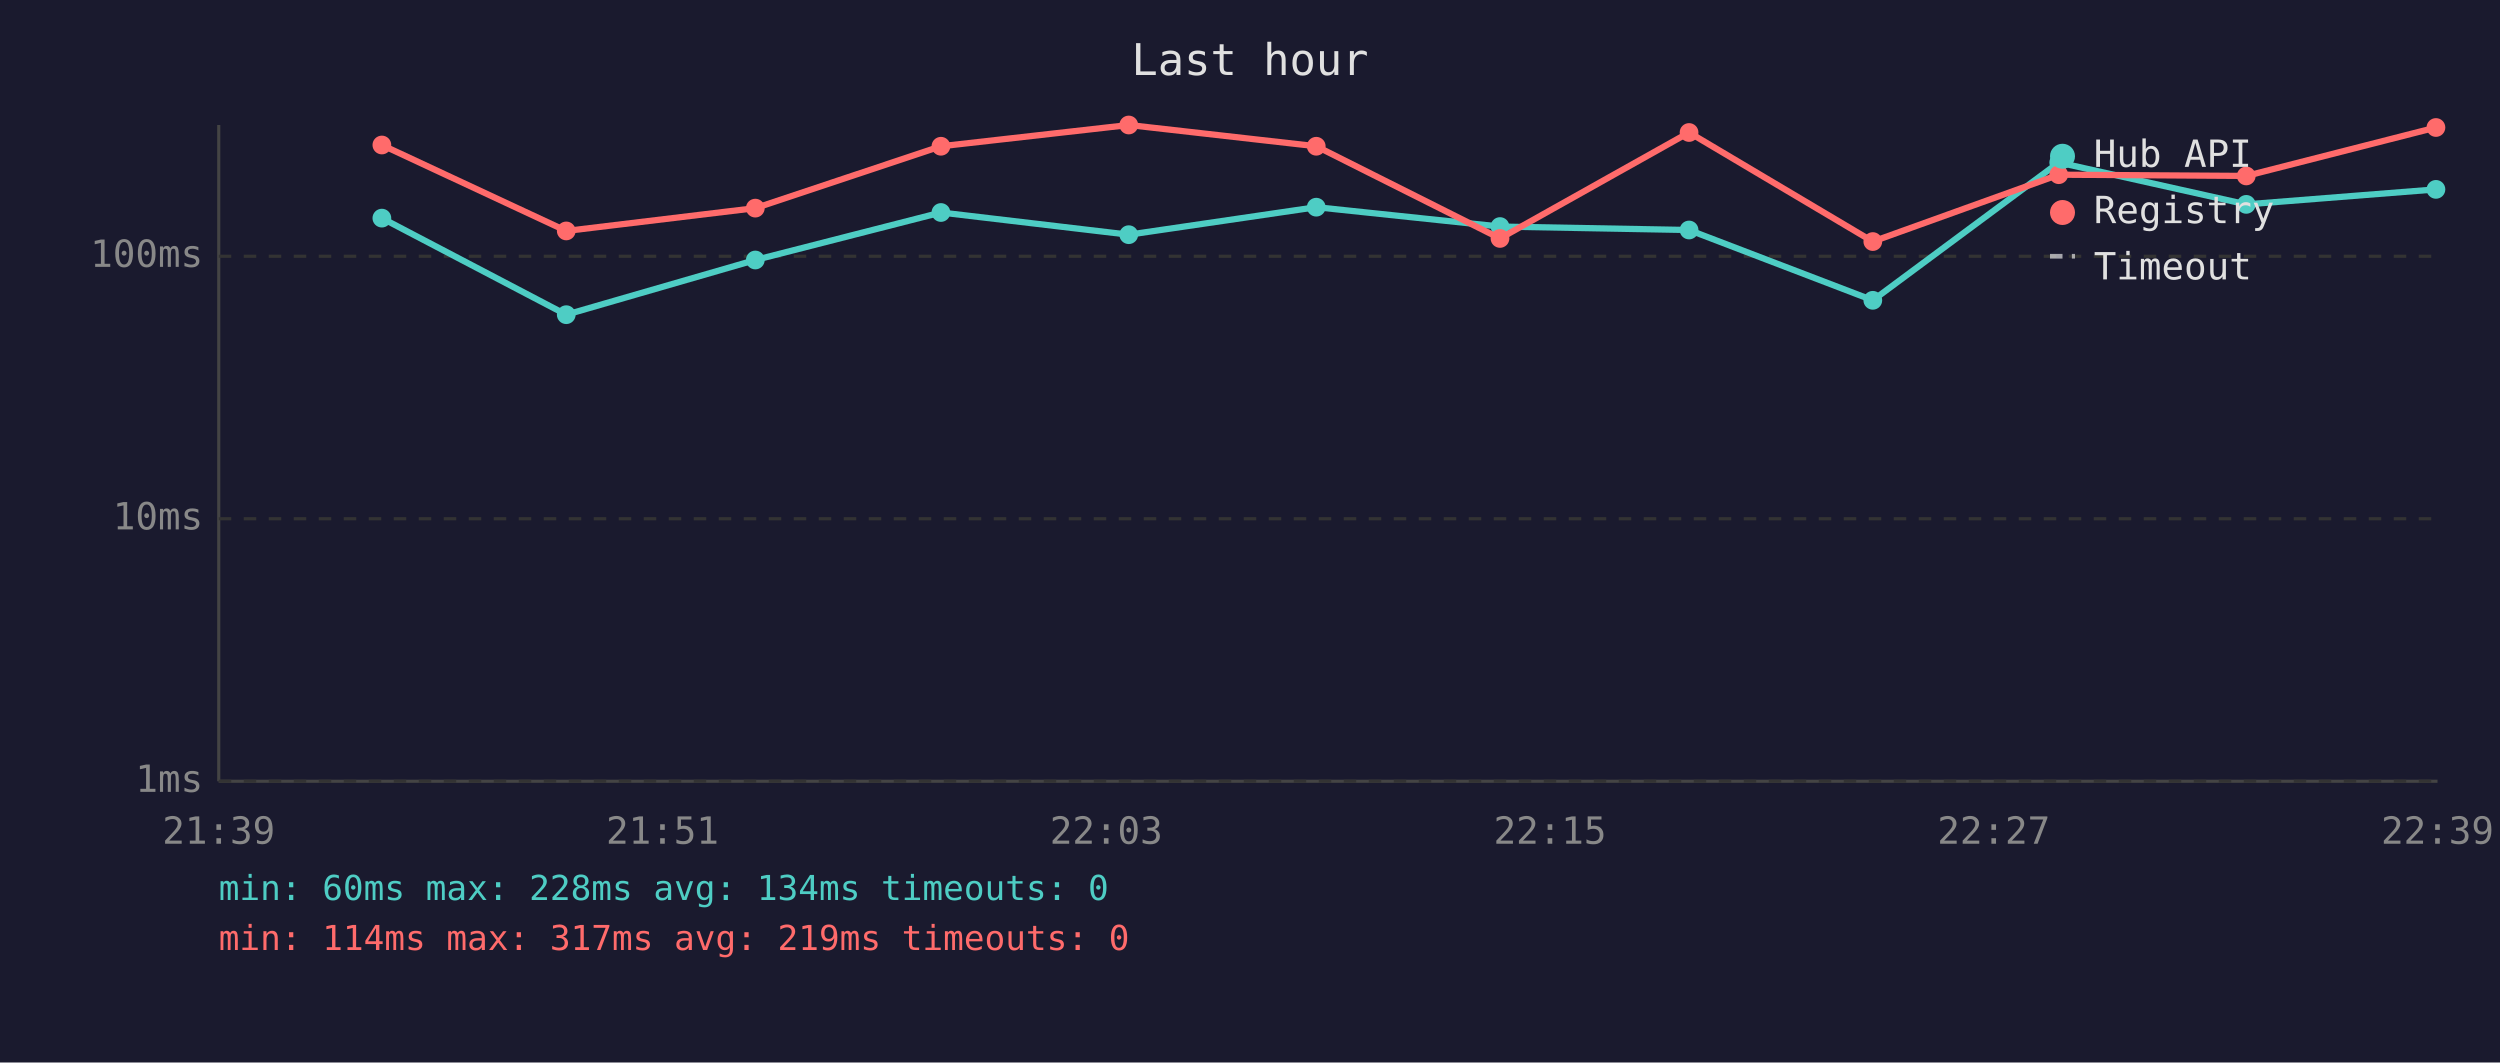
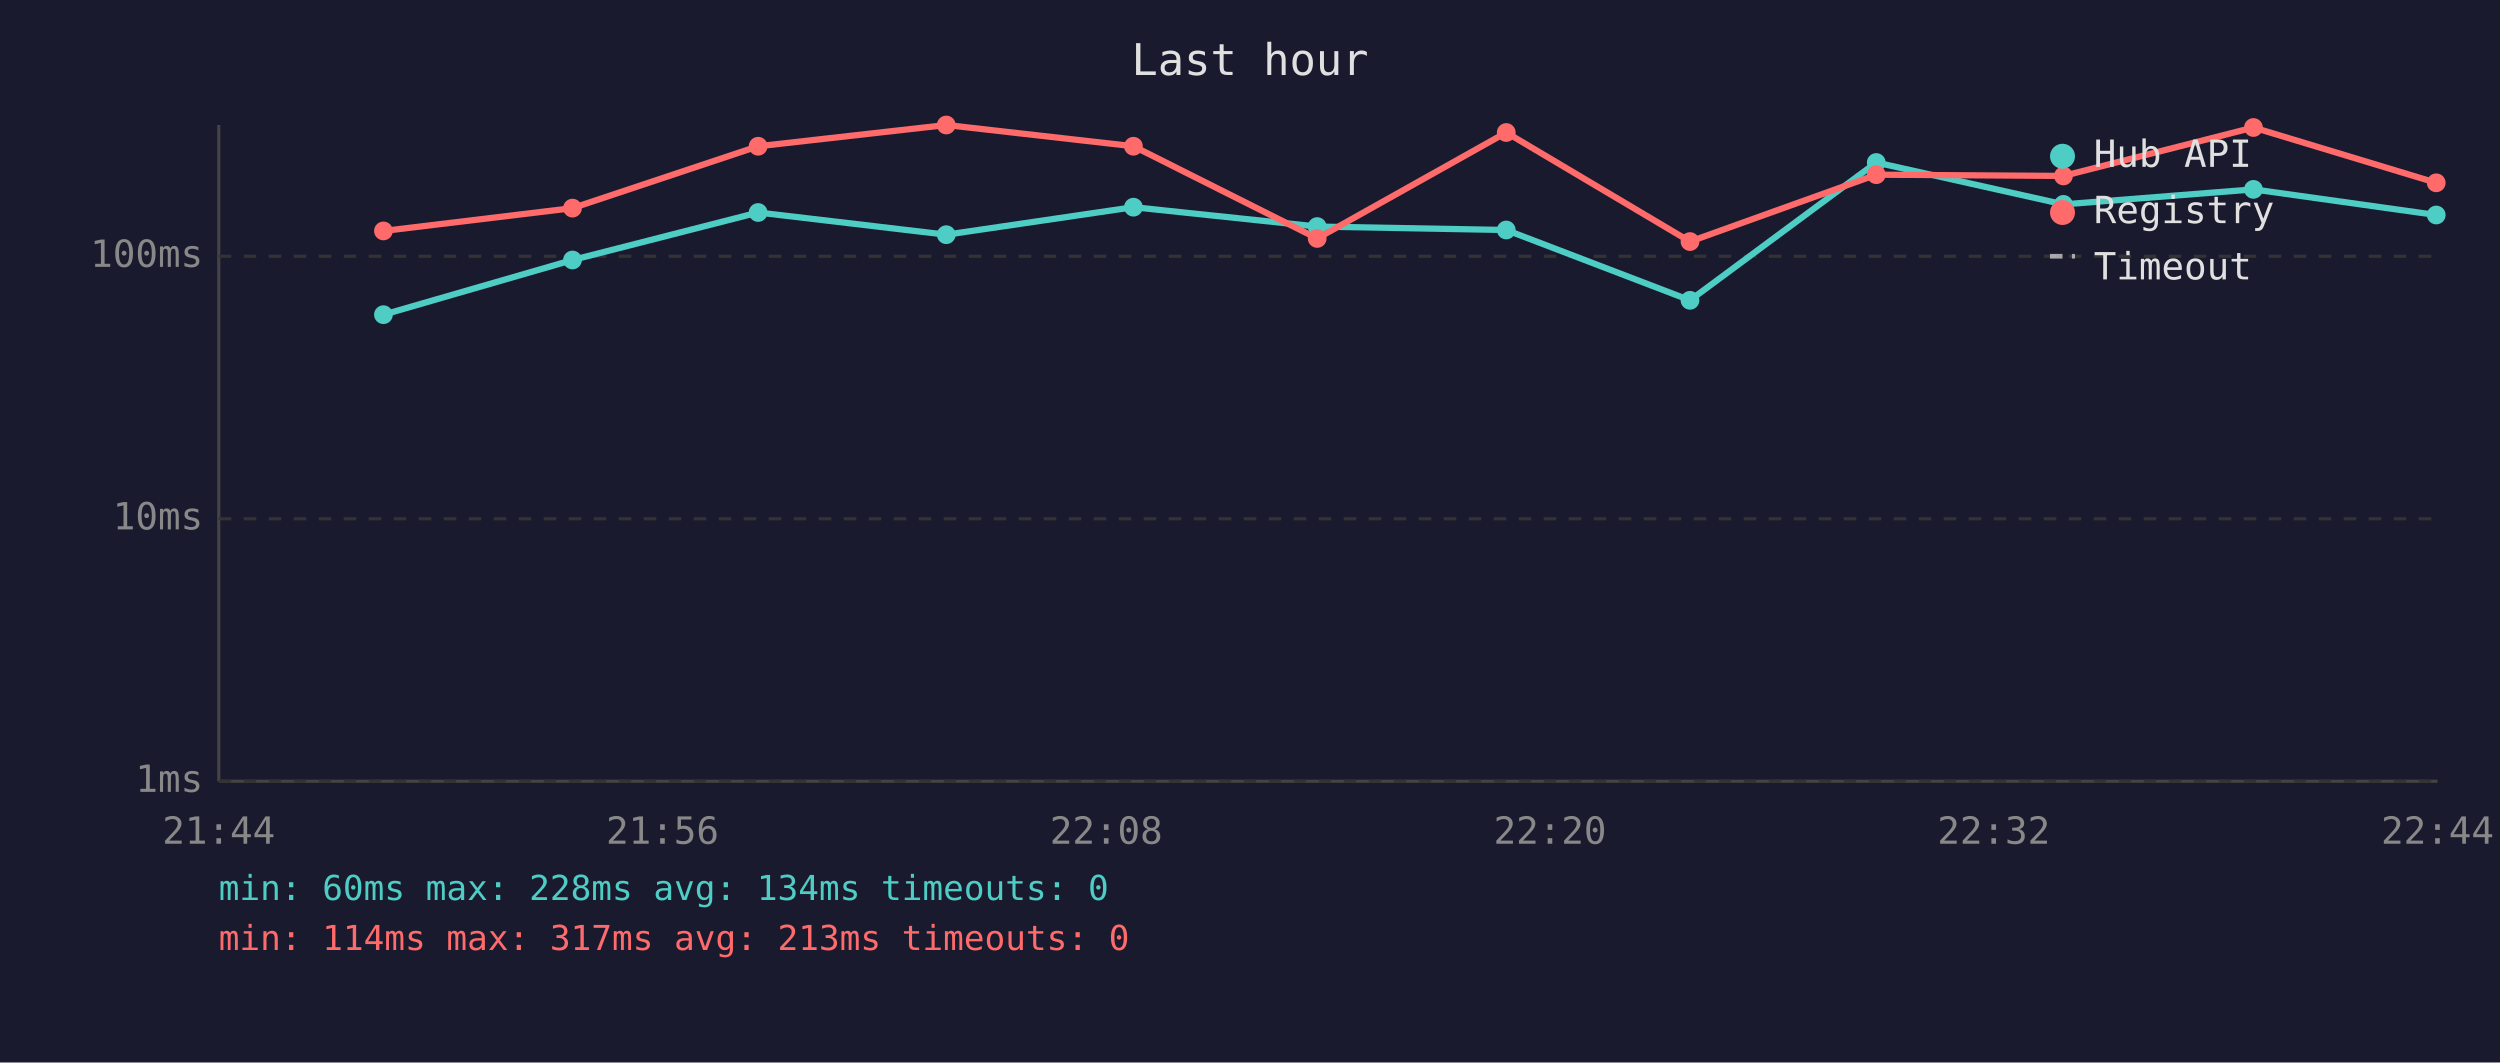
<svg xmlns="http://www.w3.org/2000/svg" viewBox="0 0 800 340" font-family="monospace" font-size="12">
  <rect width="800" height="340" fill="#1a1a2e" />
  <text x="400" y="24" fill="#e0e0e0" font-size="14" text-anchor="middle">Last hour</text>
  <line x1="70" y1="40" x2="70" y2="250" stroke="#444" stroke-width="1" />
  <line x1="70" y1="250" x2="780" y2="250" stroke="#444" stroke-width="1" />
  <line x1="70" y1="250" x2="780" y2="250" stroke="#333" stroke-width="1" stroke-dasharray="4" />
  <text x="65" y="250" fill="#888" text-anchor="end" dominant-baseline="middle">1ms</text>
  <line x1="70" y1="166" x2="780" y2="166" stroke="#333" stroke-width="1" stroke-dasharray="4" />
  <text x="65" y="166" fill="#888" text-anchor="end" dominant-baseline="middle">10ms</text>
  <line x1="70" y1="82" x2="780" y2="82" stroke="#333" stroke-width="1" stroke-dasharray="4" />
  <text x="65" y="82" fill="#888" text-anchor="end" dominant-baseline="middle">100ms</text>
-   <text x="70" y="270" fill="#888" text-anchor="middle">21:39</text>
-   <text x="212" y="270" fill="#888" text-anchor="middle">21:51</text>
-   <text x="354" y="270" fill="#888" text-anchor="middle">22:03</text>
-   <text x="496" y="270" fill="#888" text-anchor="middle">22:15</text>
-   <text x="638" y="270" fill="#888" text-anchor="middle">22:27</text>
-   <text x="780" y="270" fill="#888" text-anchor="middle">22:39</text>
-   <polyline points="122.2,69.8 181.2,100.7 241.7,83.2 301.1,68.0 361.2,75.1 421.2,66.3 480.0,72.5 540.5,73.6 599.3,96.1 658.8,52.0 718.8,65.4 779.5,60.6" fill="none" stroke="#4ecdc4" stroke-width="2" opacity="1" />
-   <circle cx="122.2" cy="69.8" r="3" fill="#4ecdc4" />
-   <circle cx="181.2" cy="100.7" r="3" fill="#4ecdc4" />
-   <circle cx="241.7" cy="83.2" r="3" fill="#4ecdc4" />
-   <circle cx="301.1" cy="68.0" r="3" fill="#4ecdc4" />
-   <circle cx="361.2" cy="75.1" r="3" fill="#4ecdc4" />
-   <circle cx="421.2" cy="66.3" r="3" fill="#4ecdc4" />
-   <circle cx="480.0" cy="72.5" r="3" fill="#4ecdc4" />
-   <circle cx="540.5" cy="73.6" r="3" fill="#4ecdc4" />
-   <circle cx="599.3" cy="96.1" r="3" fill="#4ecdc4" />
-   <circle cx="658.8" cy="52.0" r="3" fill="#4ecdc4" />
-   <circle cx="718.8" cy="65.4" r="3" fill="#4ecdc4" />
-   <circle cx="779.5" cy="60.6" r="3" fill="#4ecdc4" />
-   <polyline points="122.2,46.4 181.2,73.9 241.7,66.6 301.1,46.8 361.2,40.0 421.2,46.8 480.0,76.3 540.5,42.4 599.3,77.3 658.8,55.9 718.8,56.3 779.5,40.8" fill="none" stroke="#ff6b6b" stroke-width="2" opacity="1" />
-   <circle cx="122.2" cy="46.4" r="3" fill="#ff6b6b" />
-   <circle cx="181.2" cy="73.9" r="3" fill="#ff6b6b" />
-   <circle cx="241.7" cy="66.6" r="3" fill="#ff6b6b" />
-   <circle cx="301.1" cy="46.8" r="3" fill="#ff6b6b" />
-   <circle cx="361.2" cy="40.0" r="3" fill="#ff6b6b" />
-   <circle cx="421.2" cy="46.8" r="3" fill="#ff6b6b" />
-   <circle cx="480.0" cy="76.3" r="3" fill="#ff6b6b" />
-   <circle cx="540.5" cy="42.4" r="3" fill="#ff6b6b" />
-   <circle cx="599.3" cy="77.3" r="3" fill="#ff6b6b" />
-   <circle cx="658.8" cy="55.9" r="3" fill="#ff6b6b" />
-   <circle cx="718.8" cy="56.3" r="3" fill="#ff6b6b" />
-   <circle cx="779.5" cy="40.8" r="3" fill="#ff6b6b" />
+   <text x="70" y="270" fill="#888" text-anchor="middle">21:44</text>
+   <text x="212" y="270" fill="#888" text-anchor="middle">21:56</text>
+   <text x="354" y="270" fill="#888" text-anchor="middle">22:08</text>
+   <text x="496" y="270" fill="#888" text-anchor="middle">22:20</text>
+   <text x="638" y="270" fill="#888" text-anchor="middle">22:32</text>
+   <text x="780" y="270" fill="#888" text-anchor="middle">22:44</text>
+   <polyline points="122.7,100.7 183.2,83.2 242.6,68.0 302.8,75.1 362.7,66.3 421.5,72.5 482.0,73.6 540.8,96.1 600.4,52.0 660.3,65.4 721.1,60.6 779.6,68.8" fill="none" stroke="#4ecdc4" stroke-width="2" opacity="1" />
+   <circle cx="122.7" cy="100.7" r="3" fill="#4ecdc4" />
+   <circle cx="183.2" cy="83.2" r="3" fill="#4ecdc4" />
+   <circle cx="242.6" cy="68.0" r="3" fill="#4ecdc4" />
+   <circle cx="302.8" cy="75.1" r="3" fill="#4ecdc4" />
+   <circle cx="362.7" cy="66.3" r="3" fill="#4ecdc4" />
+   <circle cx="421.5" cy="72.5" r="3" fill="#4ecdc4" />
+   <circle cx="482.0" cy="73.6" r="3" fill="#4ecdc4" />
+   <circle cx="540.8" cy="96.1" r="3" fill="#4ecdc4" />
+   <circle cx="600.4" cy="52.0" r="3" fill="#4ecdc4" />
+   <circle cx="660.3" cy="65.4" r="3" fill="#4ecdc4" />
+   <circle cx="721.1" cy="60.6" r="3" fill="#4ecdc4" />
+   <circle cx="779.6" cy="68.8" r="3" fill="#4ecdc4" />
+   <polyline points="122.7,73.9 183.2,66.6 242.6,46.8 302.8,40.0 362.7,46.8 421.5,76.3 482.0,42.4 540.8,77.3 600.4,55.9 660.3,56.3 721.1,40.8 779.6,58.5" fill="none" stroke="#ff6b6b" stroke-width="2" opacity="1" />
+   <circle cx="122.7" cy="73.9" r="3" fill="#ff6b6b" />
+   <circle cx="183.2" cy="66.6" r="3" fill="#ff6b6b" />
+   <circle cx="242.6" cy="46.8" r="3" fill="#ff6b6b" />
+   <circle cx="302.8" cy="40.0" r="3" fill="#ff6b6b" />
+   <circle cx="362.7" cy="46.8" r="3" fill="#ff6b6b" />
+   <circle cx="421.5" cy="76.3" r="3" fill="#ff6b6b" />
+   <circle cx="482.0" cy="42.4" r="3" fill="#ff6b6b" />
+   <circle cx="540.8" cy="77.3" r="3" fill="#ff6b6b" />
+   <circle cx="600.4" cy="55.9" r="3" fill="#ff6b6b" />
+   <circle cx="660.3" cy="56.3" r="3" fill="#ff6b6b" />
+   <circle cx="721.1" cy="40.8" r="3" fill="#ff6b6b" />
+   <circle cx="779.6" cy="58.5" r="3" fill="#ff6b6b" />
  <circle cx="660" cy="50" r="4" fill="#4ecdc4" />
  <text x="670" y="50" fill="#e0e0e0" dominant-baseline="middle">Hub API</text>
  <circle cx="660" cy="68" r="4" fill="#ff6b6b" />
  <text x="670" y="68" fill="#e0e0e0" dominant-baseline="middle">Registry</text>
  <line x1="656" y1="82" x2="664" y2="82" stroke="#e0e0e0" stroke-width="1.5" stroke-dasharray="4,3" opacity="0.7" />
  <text x="670" y="86" fill="#e0e0e0" dominant-baseline="middle">Timeout</text>
  <text x="70" y="288" fill="#4ecdc4" font-size="11">min: 60ms  max: 228ms  avg: 134ms  timeouts: 0</text>
-   <text x="70" y="304" fill="#ff6b6b" font-size="11">min: 114ms  max: 317ms  avg: 219ms  timeouts: 0</text>
+   <text x="70" y="304" fill="#ff6b6b" font-size="11">min: 114ms  max: 317ms  avg: 213ms  timeouts: 0</text>
</svg>
